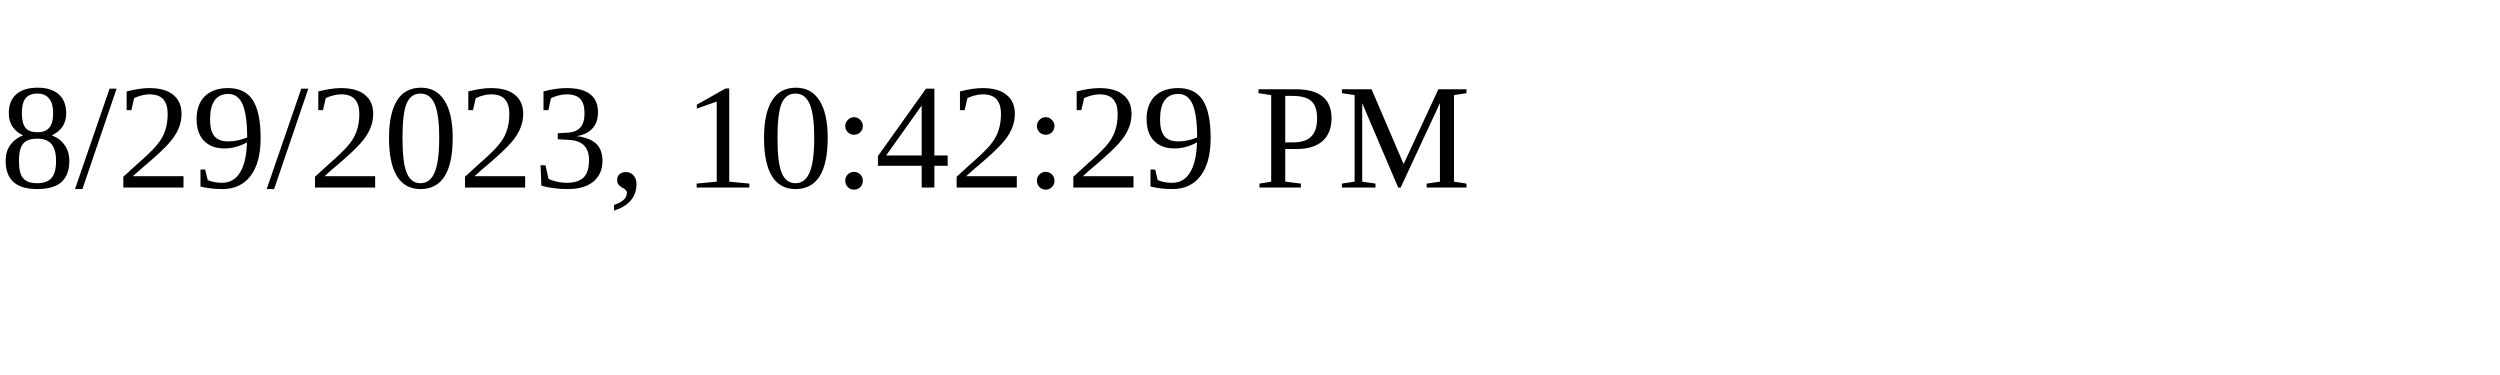
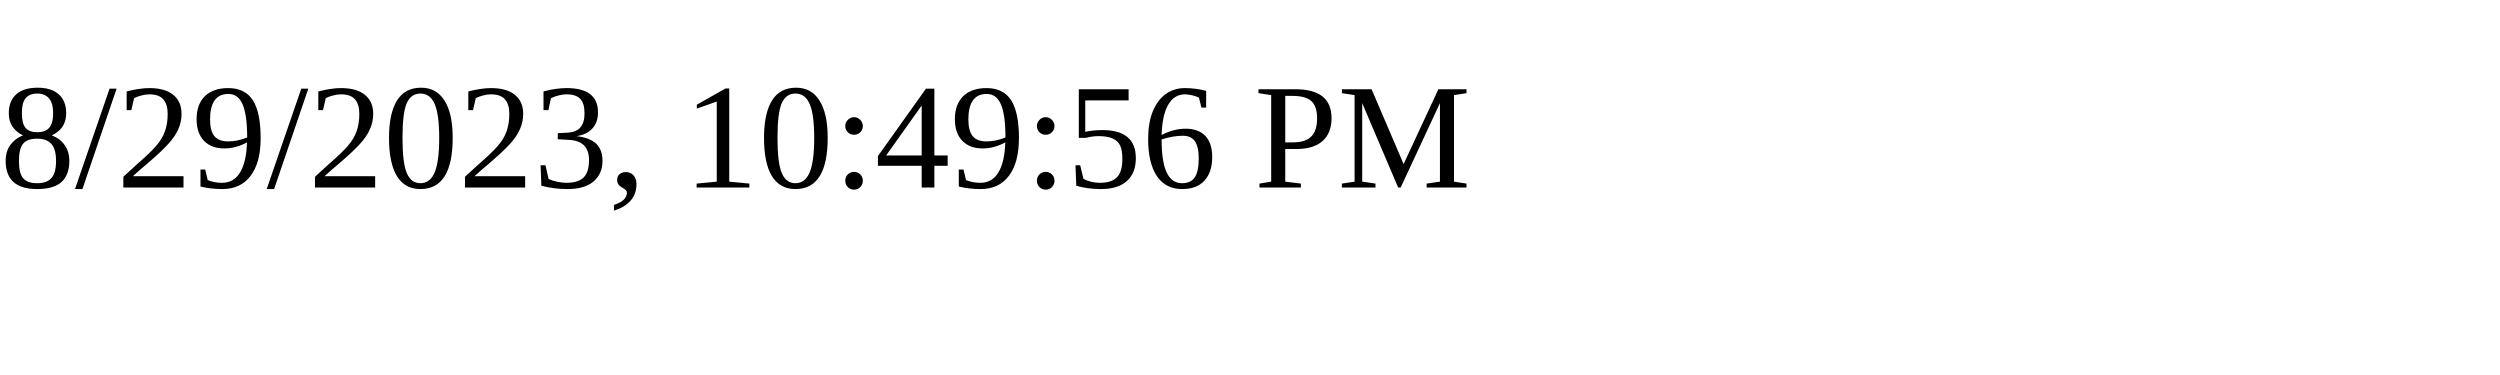
<svg xmlns="http://www.w3.org/2000/svg" height="30" width="200">
-   <text x="0" y="15">8/29/2023, 10:42:29 PM</text>
+   <text x="0" y="15">8/29/2023, 10:49:56 PM</text>
</svg>
